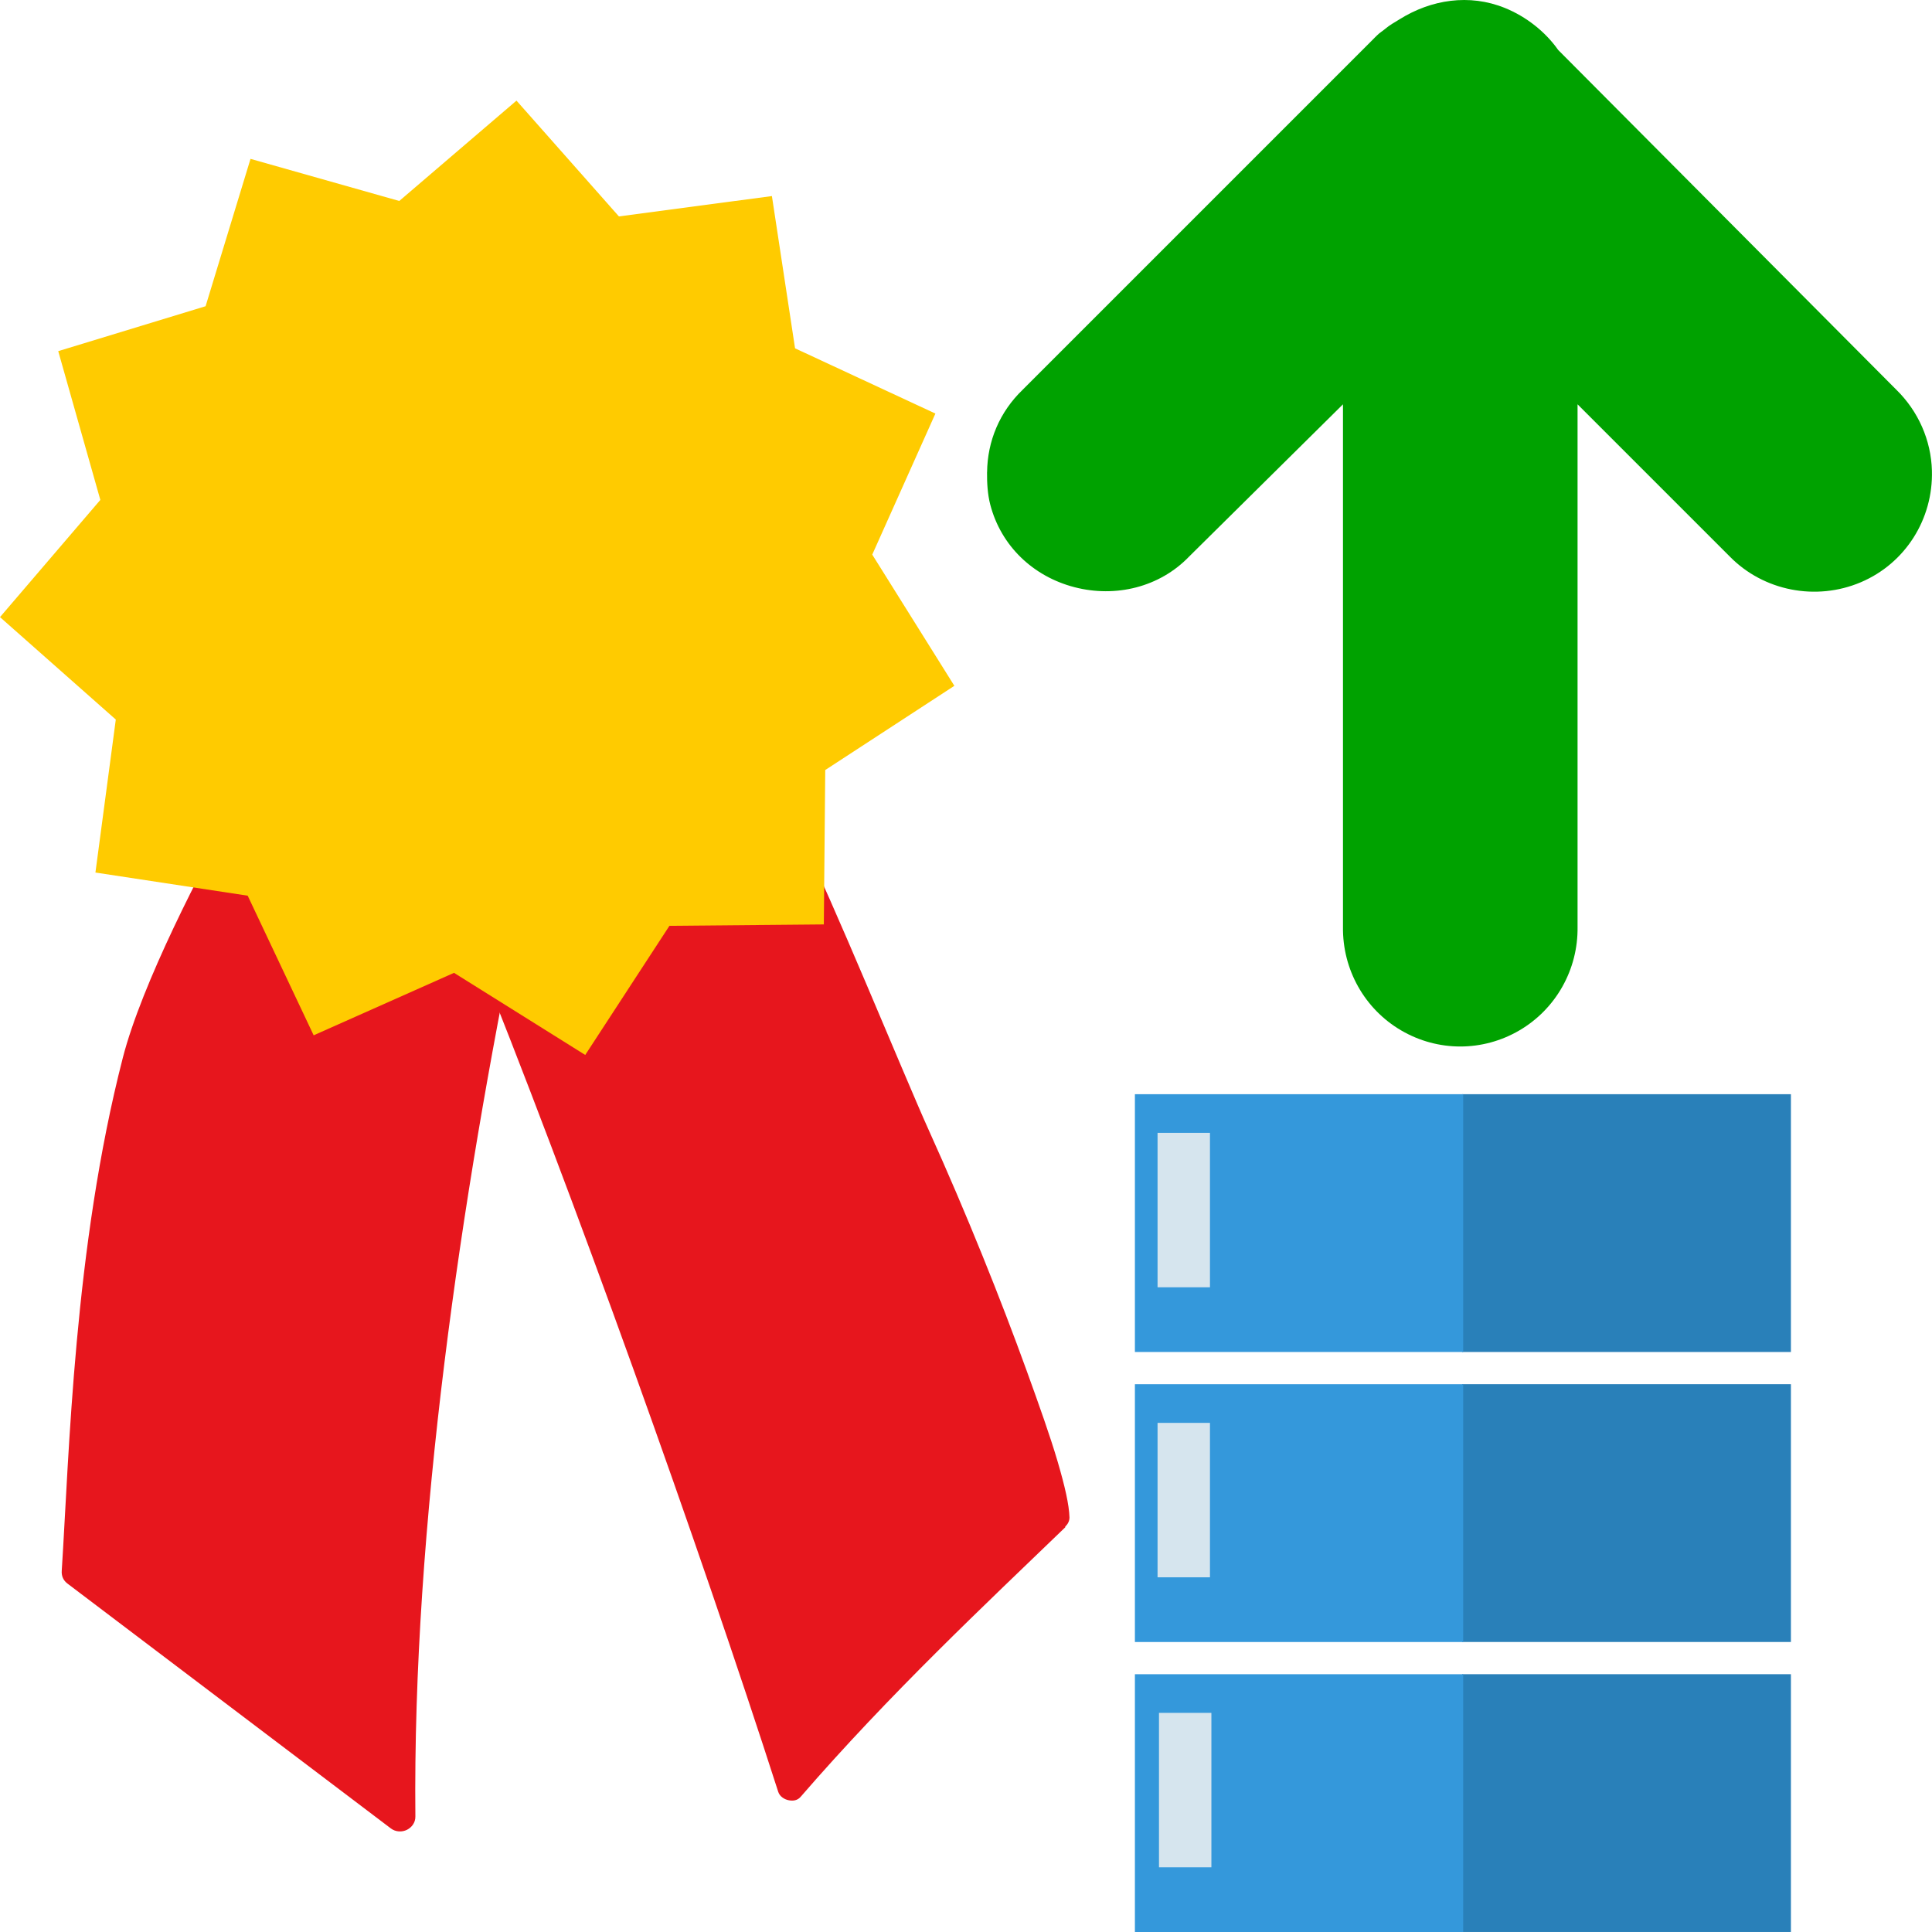
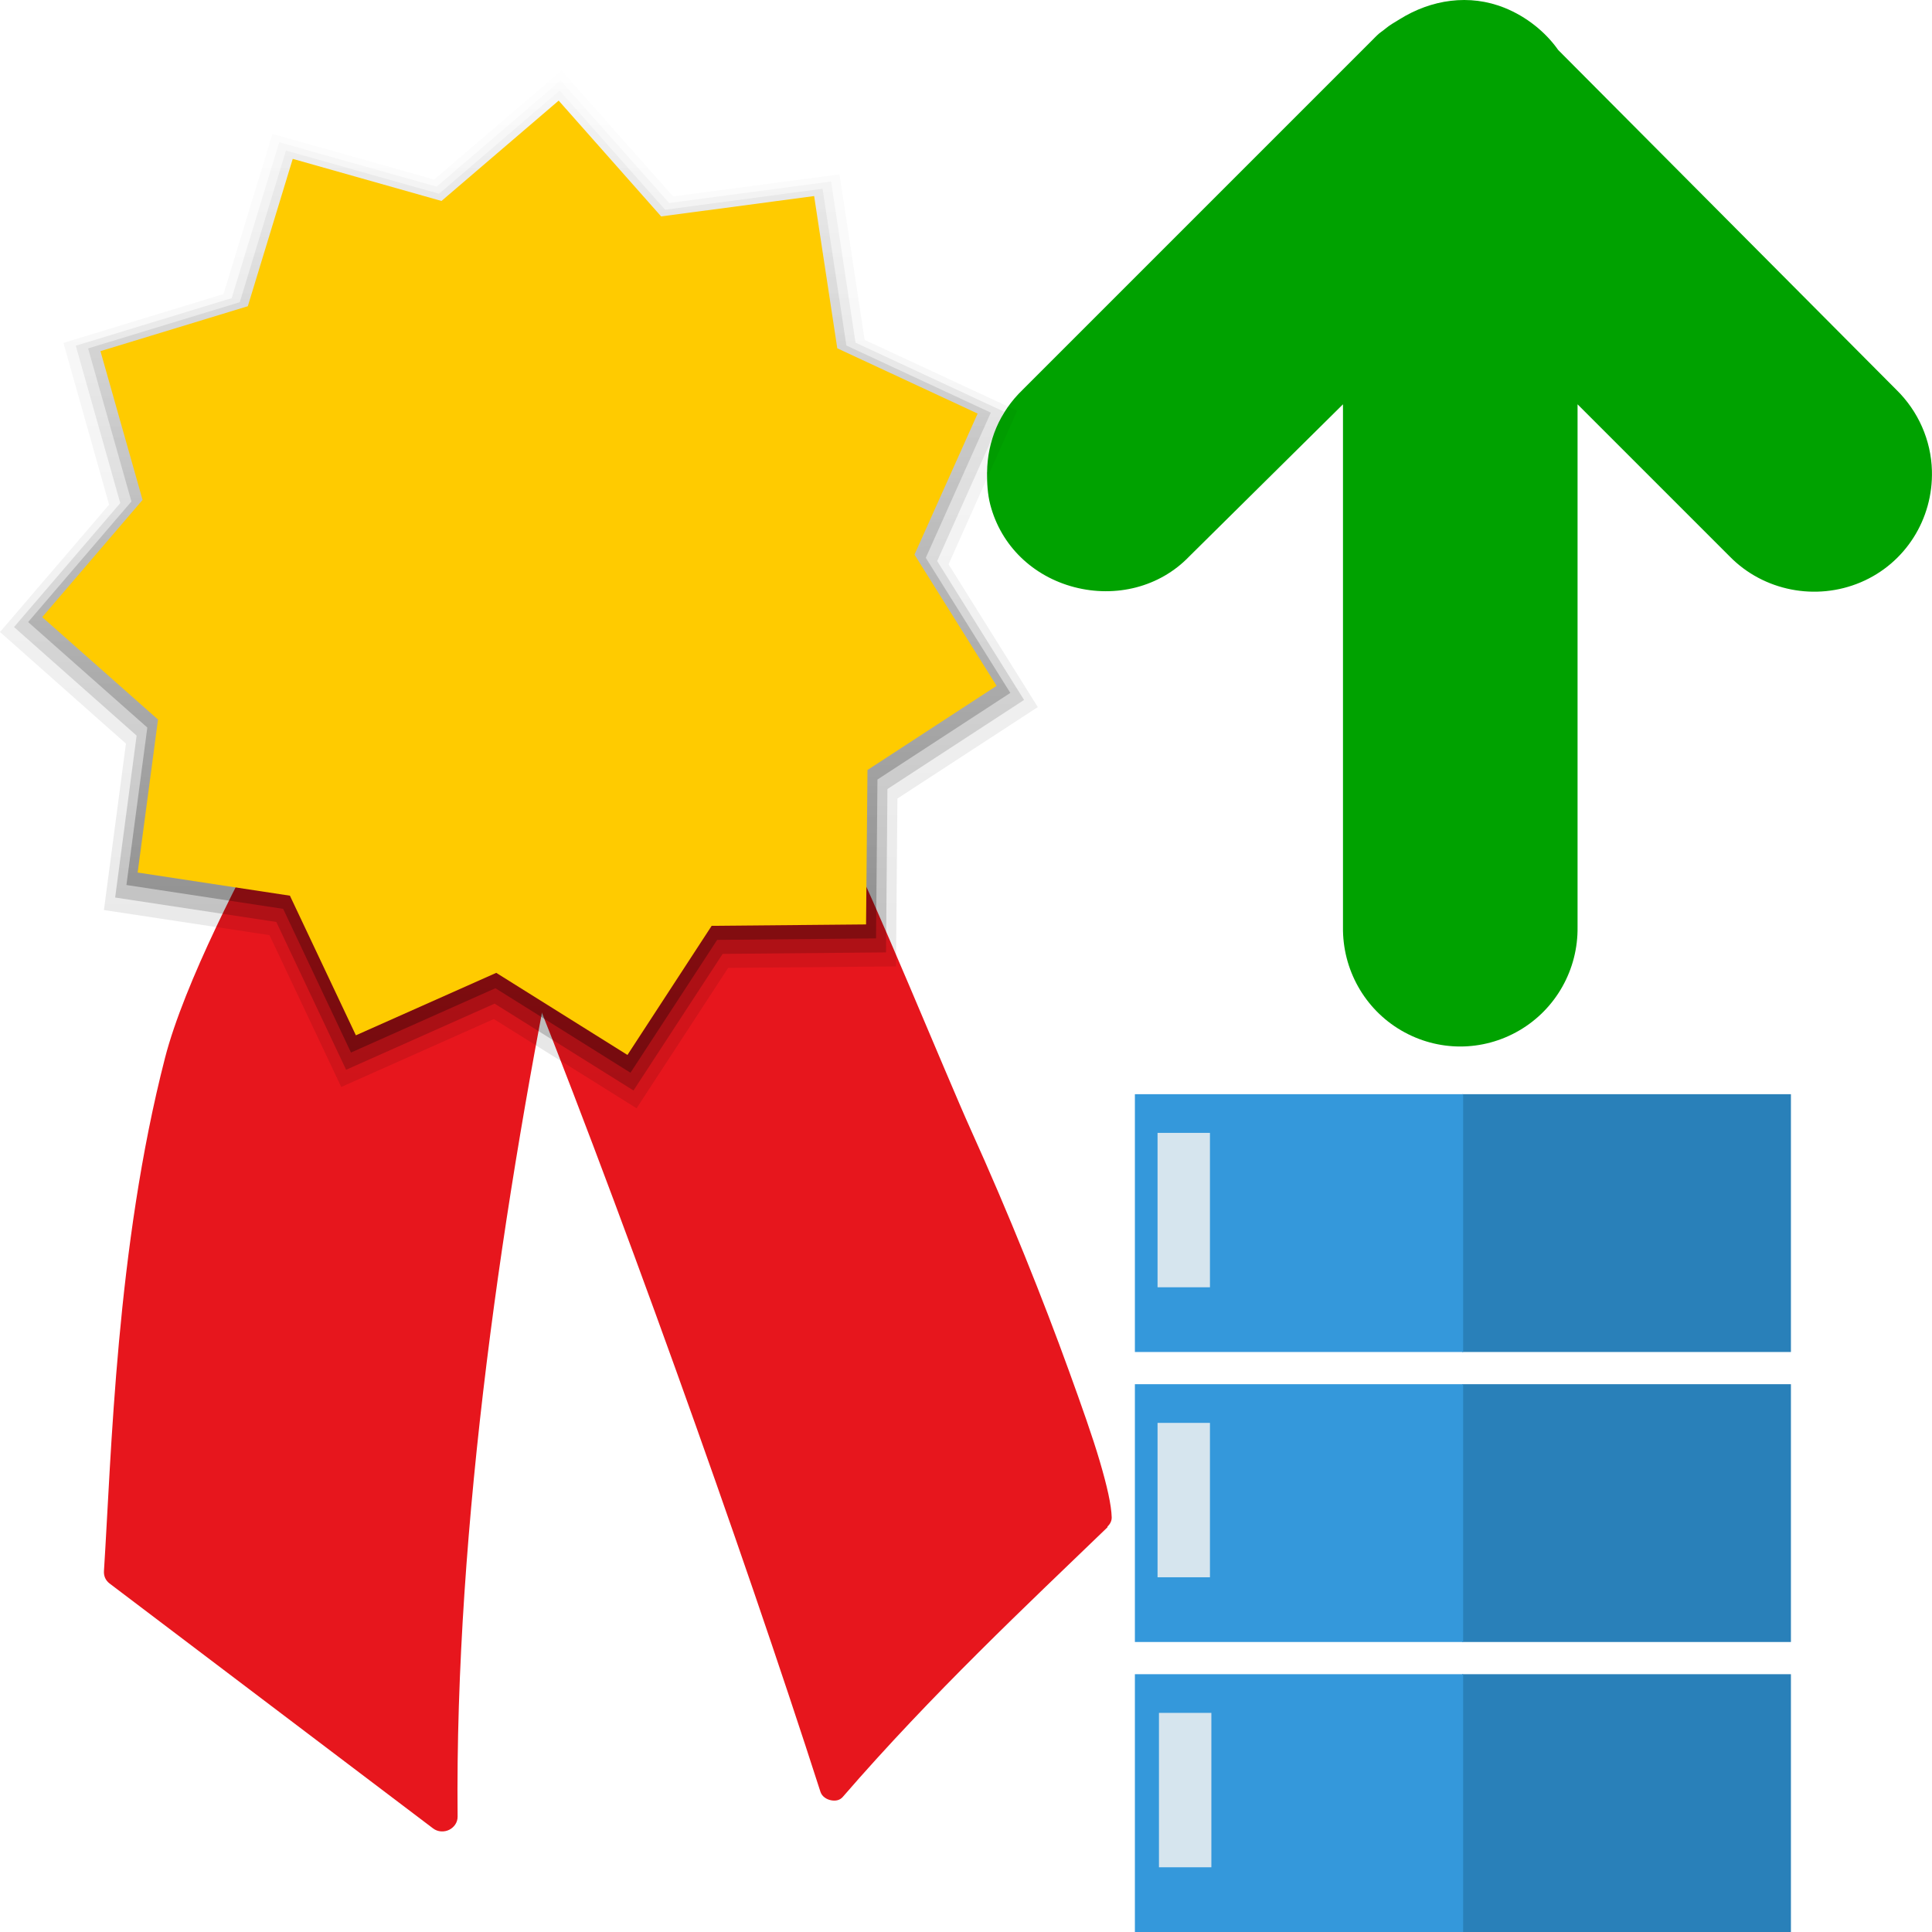
- <svg xmlns="http://www.w3.org/2000/svg" width="48" version="1.0" height="48">
-   <g id="layer1" transform="translate(-10.7151,0)">
-     <g style="fill:#e7161d" id="g5">
-       <path id="path3105" d="m 16.601,20.019 c -0.883,1.566 -2.36,4.417 -2.835,6.263 -1.214,4.719 -1.331,9.852 -1.517,12.745 -0.009,0.127 0.038,0.236 0.139,0.314 l 8.037,6.085 c 0.121,0.093 0.283,0.094 0.401,0.035 0.118,-0.059 0.212,-0.179 0.209,-0.331 -0.072,-7.191 1.137,-15.391 2.574,-22.39 l -.837,-.523 c 0,0 -2.995,-1.687 -6.172,-2.197 z " />
-       <path id="path23453" d="m 22.434,23.417 c 2.489,6.14 5.675,15.062 7.616,21.101 0.039,0.12 0.157,0.189 0.262,0.209 0.104,0.02 0.215,0.009 0.296,-0.087 2.203,-2.547 4.599,-4.791 6.573,-6.695 0.002,-0.002 -0.002,-0.016 0,-0.017 0.064,-0.062 0.105,-0.137 0.105,-0.227 -0.009,-0.314 -0.114,-0.776 -0.296,-1.395 -0.182,-0.619 -0.451,-1.375 -0.767,-2.249 -0.632,-1.747 -1.491,-3.898 -2.441,-5.997 -0.578,-1.278 -2.492,-5.962 -3.1,-7.101 -5.33,-0.836 -5.968,0.775 -8.246,2.458 z" />
+ <svg xmlns="http://www.w3.org/2000/svg" xmlns:xlink="http://www.w3.org/1999/xlink" width="48" version="1.0" height="48">
+   <defs>
+     <linearGradient id="linearGradient6835">
+       <stop offset="0" />
+       <stop offset="1" style="stop-opacity:0" />
+     </linearGradient>
+     <linearGradient xlink:href="#linearGradient6835" id="linearGradient7149" y1="27.233" x1="9.671" y2="0.439" x2="9.661" gradientUnits="userSpaceOnUse" />
+     <linearGradient xlink:href="#linearGradient6835" id="linearGradient6989" y1="26.898" x1="10.014" y2="0.936" x2="10.018" gradientUnits="userSpaceOnUse" />
+     <linearGradient xlink:href="#linearGradient6835" id="linearGradient6837" y1="26.549" x1="10.371" y2="1.033" x2="10.358" gradientUnits="userSpaceOnUse" />
+   </defs>
+   <g style="fill-rule:evenodd">
+     <g style="fill:#2980b9">
+       <rect width="8.169" x="36.326" y="27.185" height="6.405" />
+       <rect width="8.169" x="36.326" y="34.39" height="6.405" />
+       <rect width="8.169" x="36.326" y="41.595" height="6.405" />
    </g>
-     <path style="fill:#ffcb00" id="path3107" d="m 23.547,2.5 -2.912,2.493 -3.696,-1.046 -1.116,3.661 -3.661,1.116 l 1.046,3.696 -2.493,2.912 2.877,2.545 -.506,3.801 3.783,.575 1.639,3.469 3.487,-1.552 3.26,2.04 2.092,-3.208 3.836,-.035 .035,-3.836 3.208,-2.092 -2.04,-3.26 1.569,-3.504 -3.487,-1.621 -.575,-3.783 -3.801,.506 -2.545,-2.877 Z " />
+     <g style="fill:#3498db">
+       <rect width="8.156" x="28.196" y="27.185" height="6.405" />
+       <rect width="8.156" x="28.196" y="34.39" height="6.405" />
+       <rect width="8.156" x="28.196" y="41.595" height="6.405" />
+     </g>
+     <g style="fill-opacity:.875;fill:#ecf0f1">
+       <rect width="1.302" x="28.759" y="28.146" height="3.836" />
+       <rect width="1.302" x="28.759" y="35.351" height="3.836" />
+       <rect width="1.302" x="28.794" y="42.556" height="3.836" />
+     </g>
+     <path style="fill:#00a200" d="m 24.524,11.733 c 0.008,-0.773 0.311,-1.499 0.884,-2.05 l 8.682,-8.682 c 0.033,-0.036 0.086,-0.086 0.121,-0.121 0.064,-0.066 0.132,-0.102 0.201,-0.161 0.112,-0.096 0.239,-0.165 0.362,-0.241 0.783,-0.489 1.731,-0.638 2.613,-0.281 0.534,0.216 1.009,0.594 1.326,1.045 l .04,.04 8.361,8.401 c 0.543,0.531 0.863,1.25 0.884,2.01 0.033,1.204 -0.66,2.304 -1.769,2.774 -1.109,0.47 -2.414,0.218 -3.256,-0.643 l -3.779,-3.779 v 12.983 c 0.015,1.056 -0.535,2.04 -1.447,2.573 -0.912,0.532 -2.023,0.532 -2.934,0 -0.912,-0.532 -1.462,-1.517 -1.447,-2.573 v -12.983 l -3.819,3.779 c -0.734,0.765 -1.828,1.031 -2.854,0.764 -1.026,-0.267 -1.823,-1.024 -2.09,-2.05 -0.067,-0.256 -0.083,-0.546 -0.08,-0.804 z " />
  </g>
-   <g style="fill-rule:evenodd">
-     <path style="fill:#00a200;stroke:none" id="path3049" d="m 24.524,11.733 c 0.008,-0.773 0.311,-1.499 0.884,-2.05 l 8.682,-8.682 c 0.033,-0.036 0.086,-0.086 0.121,-0.121 0.064,-0.066 0.132,-0.102 0.201,-0.161 0.112,-0.096 0.239,-0.165 0.362,-0.241 0.783,-0.489 1.731,-0.638 2.613,-0.281 0.534,0.216 1.009,0.594 1.326,1.045 l .04,.04 8.361,8.401 c 0.543,0.531 0.863,1.25 0.884,2.01 0.033,1.204 -0.66,2.304 -1.769,2.774 -1.109,0.47 -2.414,0.218 -3.256,-0.643 l -3.779,-3.779 v 12.983 c 0.015,1.056 -0.535,2.04 -1.447,2.573 -0.912,0.532 -2.023,0.532 -2.934,0 -0.912,-0.532 -1.462,-1.517 -1.447,-2.573 v -12.983 l -3.819,3.779 c -0.734,0.765 -1.828,1.031 -2.854,0.764 -1.026,-0.267 -1.823,-1.024 -2.09,-2.05 -0.067,-0.256 -0.083,-0.546 -0.08,-0.804 z " />
-     <g style="stroke:#003bc3;stroke-linecap:square;stroke-width:0;stroke-miterlimit:2" id="g4172" transform="matrix(0.6212085,0,0,0.6212085,21.44999,-601.1149)">
-       <g style="fill:#2980b9" id="g4174">
-         <rect width="13.15" x="23.947" y="1011.416" height="10.31" id="shape11" />
-         <rect width="13.15" x="23.947" y="1023.014" height="10.31" id="shape21" />
-         <rect width="13.15" x="23.947" y="1034.612" height="10.31" id="shape3" />
-       </g>
-       <g style="fill:#3498db" id="g4179">
-         <rect width="13.129" x="10.86" y="1011.416" height="10.31" id="rect15" />
-         <rect width="13.129" x="10.86" y="1023.015" height="10.31" id="rect17" />
-         <rect width="13.129" x="10.86" y="1034.613" height="10.31" id="shape31" />
-       </g>
-       <g style="fill:#ecf0f1;fill-opacity:.875" id="g4184">
-         <rect width="2.096" x="11.766" y="1012.962" height="6.176" id="shape4" />
-         <rect width="2.096" x="11.766" y="1024.561" height="6.176" id="shape5" />
-         <rect width="2.096" x="11.823" y="1036.159" height="6.176" id="shape6" />
-       </g>
-     </g>
+   <g style="fill:#e7161d">
+     <path d="m 6.935,20.019 c -0.883,1.566 -2.36,4.417 -2.835,6.263 -1.214,4.719 -1.331,9.852 -1.517,12.745 -0.009,0.127 0.038,0.236 0.139,0.314 l 8.037,6.085 c 0.121,0.093 0.283,0.094 0.401,0.035 0.118,-0.059 0.212,-0.179 0.209,-0.331 -0.072,-7.191 1.137,-15.391 2.574,-22.39 l -.837,-.523 c 0,0 -2.995,-1.687 -6.172,-2.197 z " />
+     <path d="m 12.768,23.417 c 2.489,6.14 5.675,15.062 7.616,21.101 0.039,0.12 0.157,0.189 0.262,0.209 0.104,0.02 0.215,0.009 0.296,-0.087 2.203,-2.547 4.599,-4.791 6.573,-6.695 0.002,-0.002 -0.002,-0.016 0,-0.017 0.064,-0.062 0.105,-0.137 0.105,-0.227 -0.009,-0.314 -0.114,-0.776 -0.296,-1.395 -0.182,-0.619 -0.451,-1.375 -0.767,-2.249 -0.632,-1.747 -1.491,-3.898 -2.441,-5.997 -0.578,-1.278 -2.492,-5.962 -3.1,-7.101 -5.33,-0.836 -5.968,0.775 -8.246,2.458 z " />
  </g>
+   <path style="opacity:.1;fill:url(#linearGradient7149)" d="m 13.951,1.751 -3.164,2.709 -4.018,-1.133 -1.215,3.978 -3.978,1.215 1.135,4.018 -2.711,3.164 l 3.129,2.773 -.547,4.135 4.113,.623 1.783,3.773 3.791,-1.688 3.547,2.217 2.275,-3.488 4.17,-.037 .035,-4.17 3.488,-2.273 -2.217,-3.547 1.705,-3.814 -3.791,-1.762 -.623,-4.113 -4.135,.549 z " />
+   <path style="opacity:.2;fill:url(#linearGradient6989)" d="m 13.928,2 -3.08,2.637 -3.91,-1.103 -1.182,3.873 -3.873,1.182 l 1.105,3.91 -2.639,3.08 3.045,2.697 -.533,4.023 4.004,.607 1.734,3.672 3.689,-1.643 3.451,2.158 2.215,-3.394 4.059,-.037 .035,-4.059 3.394,-2.213 -2.158,-3.451 1.66,-3.711 -3.689,-1.715 -.607,-4.004 -4.023,.535 Z " />
+   <path style="opacity:.3;fill:url(#linearGradient6837)" d="m 13.904,2.25 -2.996,2.564 -3.803,-1.074 -1.148,3.768 -3.768,1.148 1.076,3.803 -2.566,2.996 2.961,2.621 -.519,3.912 3.894,.592 1.685,3.57 3.588,-1.598 3.356,2.1 2.154,-3.301 3.947,-.037 .035,-3.947 3.301,-2.152 -2.1,-3.356 1.615,-3.607 l -3.588,-1.668 -.592,-3.894 -3.912,.521 Z " />
+   <path style="fill:#ffcb00" d="m 10.969,4.993 -3.696,-1.046 l -1.116,3.661 -3.661,1.116 1.046,3.696 -2.493,2.912 2.877,2.545 -.506,3.801 3.783,.575 1.639,3.469 3.487,-1.552 3.26,2.04 2.092,-3.208 3.836,-.035 .035,-3.836 3.208,-2.092 -2.04,-3.26 1.569,-3.504 -3.487,-1.621 -.575,-3.783 -3.801,.506 -2.546,-2.877 z " />
</svg>
